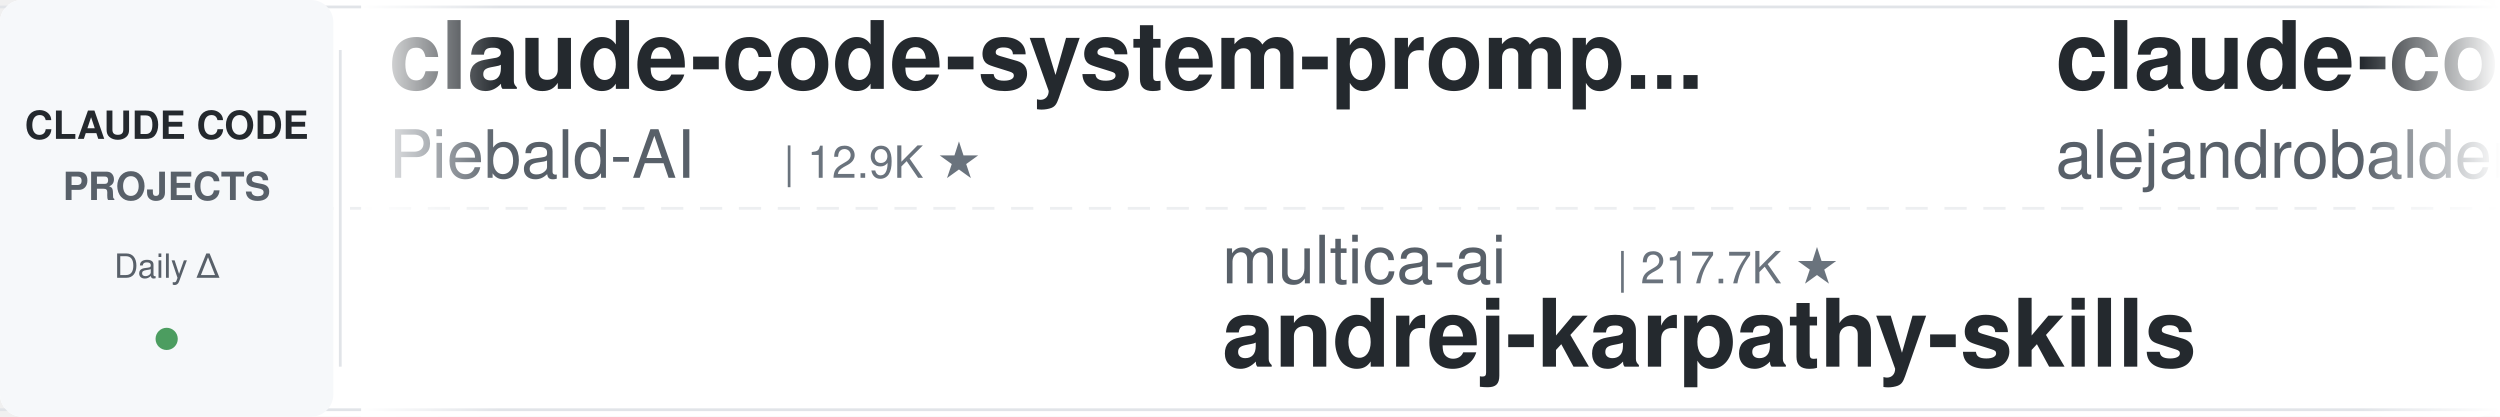
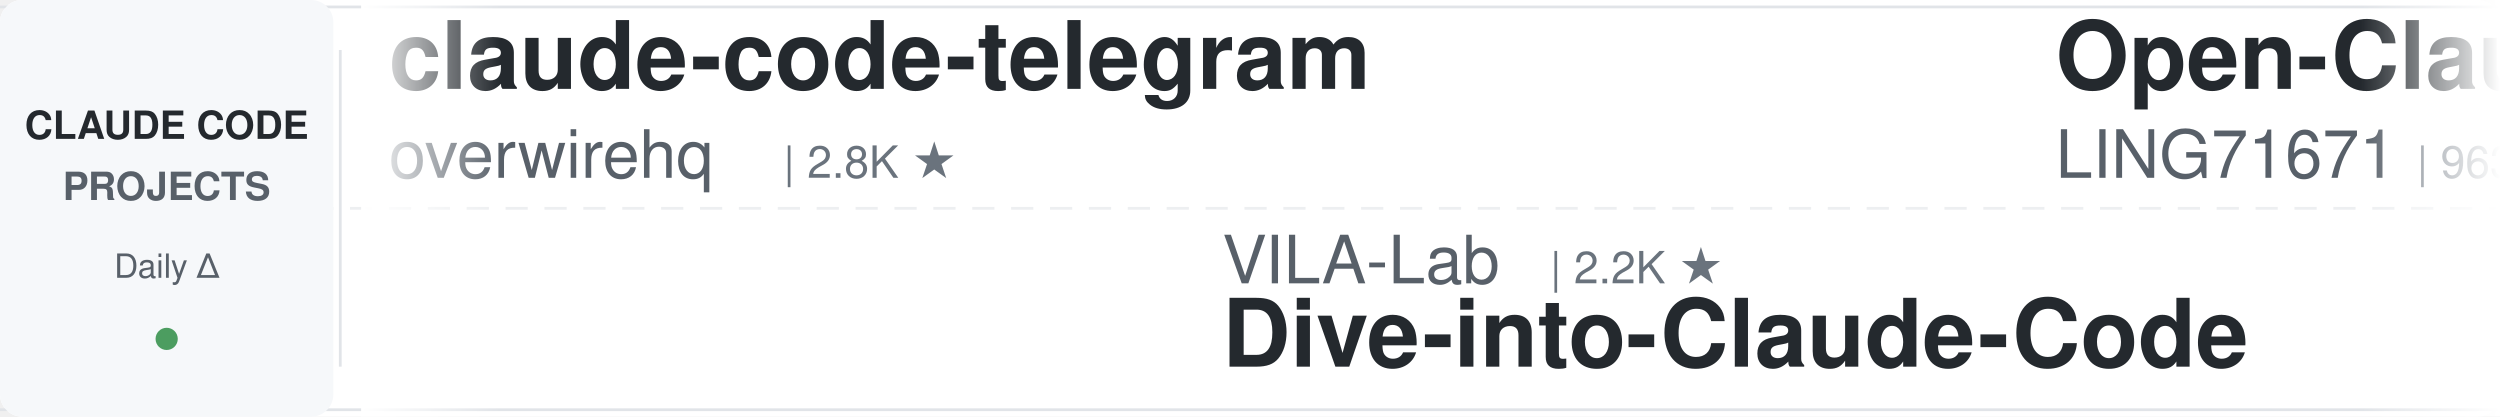
<svg xmlns="http://www.w3.org/2000/svg" width="900" height="150">
  <defs>
    <linearGradient id="leftFade" x1="0%" y1="0%" x2="100%" y2="0%">
      <stop offset="0%" style="stop-color:#ffffff;stop-opacity:1" />
      <stop offset="100%" style="stop-color:#ffffff;stop-opacity:0" />
    </linearGradient>
    <linearGradient id="rightFade" x1="0%" y1="0%" x2="100%" y2="0%">
      <stop offset="0%" style="stop-color:#ffffff;stop-opacity:0" />
      <stop offset="100%" style="stop-color:#ffffff;stop-opacity:1" />
    </linearGradient>
  </defs>
  <rect width="900" height="150" fill="#ffffff" rx="8" />
  <rect x="0" y="2" width="900" height="1" fill="#e1e4e8" />
  <rect x="0" y="147" width="900" height="1" fill="#e1e4e8" />
  <line x1="0" y1="75" x2="900" y2="75" stroke="#e1e4e8" stroke-width="1" stroke-dasharray="8 6" opacity="0.6" />
  <rect x="0" y="0" width="120" height="150" fill="#f6f8fa" rx="8" />
  <text x="60" y="50" font-family="-apple-system, BlinkMacSystemFont, 'Segoe UI', Helvetica, Arial, sans-serif" font-size="14" font-weight="600" fill="#24292e" text-anchor="middle">CLAUDE CODE</text>
  <text x="60" y="72" font-family="-apple-system, BlinkMacSystemFont, 'Segoe UI', Helvetica, Arial, sans-serif" font-size="14" font-weight="600" fill="#586069" text-anchor="middle">PROJECTS</text>
  <text x="60" y="100" font-family="-apple-system, BlinkMacSystemFont, 'Segoe UI', Helvetica, Arial, sans-serif" font-size="12" font-weight="500" fill="#586069" text-anchor="middle">Daily Δ</text>
  <circle cx="60" cy="122" r="4" fill="#22863a" opacity="0.8" />
  <rect x="122" y="18" width="1" height="114" fill="#e1e4e8" />
  <clipPath id="tickerClip">
    <rect x="130" y="0" width="770" height="150" />
  </clipPath>
  <g clip-path="url(#tickerClip)">
    <g id="tickerItems">
      <animateTransform attributeName="transform" attributeType="XML" type="translate" from="0 0" to="-3000 0" dur="54s" repeatCount="indefinite" />
      <g transform="translate(0, 0)">
-         <text x="140" y="32" font-family="-apple-system, BlinkMacSystemFont, 'Segoe UI', Helvetica, Arial, sans-serif" font-size="34" font-weight="600" fill="#24292e">claude-code-system-promp...</text>
-         <text x="140" y="64" font-family="-apple-system, BlinkMacSystemFont, 'Segoe UI', Helvetica, Arial, sans-serif" font-size="24" font-weight="400" fill="#586069">Piebald-AI</text>
-         <text x="282" y="64" font-family="-apple-system, BlinkMacSystemFont, 'Segoe UI', Helvetica, Arial, sans-serif" font-size="16" font-weight="500" fill="#6a737d">| 12.9K ★</text>
+         <text x="140" y="32" font-family="-apple-system, BlinkMacSystemFont, 'Segoe UI', Helvetica, Arial, sans-serif" font-size="34" font-weight="600" fill="#24292e">claude-code-telegram</text>
+         <text x="140" y="64" font-family="-apple-system, BlinkMacSystemFont, 'Segoe UI', Helvetica, Arial, sans-serif" font-size="24" font-weight="400" fill="#586069">overwirehq</text>
+         <text x="282" y="64" font-family="-apple-system, BlinkMacSystemFont, 'Segoe UI', Helvetica, Arial, sans-serif" font-size="16" font-weight="500" fill="#6a737d">| 2.8K ★</text>
      </g>
      <g transform="translate(300, 0)">
-         <text x="140" y="102" font-family="-apple-system, BlinkMacSystemFont, 'Segoe UI', Helvetica, Arial, sans-serif" font-size="24" font-weight="400" fill="#586069">multica-ai</text>
-         <text x="282" y="102" font-family="-apple-system, BlinkMacSystemFont, 'Segoe UI', Helvetica, Arial, sans-serif" font-size="16" font-weight="500" fill="#6a737d">| 217.7K ★</text>
-         <text x="140" y="132" font-family="-apple-system, BlinkMacSystemFont, 'Segoe UI', Helvetica, Arial, sans-serif" font-size="34" font-weight="600" fill="#24292e">andrej-karpathy-skills</text>
+         <text x="140" y="102" font-family="-apple-system, BlinkMacSystemFont, 'Segoe UI', Helvetica, Arial, sans-serif" font-size="24" font-weight="400" fill="#586069">VILA-Lab</text>
+         <text x="258" y="102" font-family="-apple-system, BlinkMacSystemFont, 'Segoe UI', Helvetica, Arial, sans-serif" font-size="16" font-weight="500" fill="#6a737d">| 2.2K ★</text>
+         <text x="140" y="132" font-family="-apple-system, BlinkMacSystemFont, 'Segoe UI', Helvetica, Arial, sans-serif" font-size="34" font-weight="600" fill="#24292e">Dive-into-Claude-Code</text>
      </g>
      <g transform="translate(600, 0)">
-         <text x="140" y="32" font-family="-apple-system, BlinkMacSystemFont, 'Segoe UI', Helvetica, Arial, sans-serif" font-size="34" font-weight="600" fill="#24292e">claude-code-from-source</text>
-         <text x="140" y="64" font-family="-apple-system, BlinkMacSystemFont, 'Segoe UI', Helvetica, Arial, sans-serif" font-size="24" font-weight="400" fill="#586069">alejandrobalderas</text>
-         <text x="366" y="64" font-family="-apple-system, BlinkMacSystemFont, 'Segoe UI', Helvetica, Arial, sans-serif" font-size="16" font-weight="500" fill="#6a737d">| 3.0K ★</text>
+         <text x="140" y="32" font-family="-apple-system, BlinkMacSystemFont, 'Segoe UI', Helvetica, Arial, sans-serif" font-size="34" font-weight="600" fill="#24292e">Open-ClaudeCode</text>
+         <text x="140" y="64" font-family="-apple-system, BlinkMacSystemFont, 'Segoe UI', Helvetica, Arial, sans-serif" font-size="24" font-weight="400" fill="#586069">LING71671</text>
+         <text x="270" y="64" font-family="-apple-system, BlinkMacSystemFont, 'Segoe UI', Helvetica, Arial, sans-serif" font-size="16" font-weight="500" fill="#6a737d">| 963 ★</text>
      </g>
      <g transform="translate(900, 0)">
-         <text x="140" y="102" font-family="-apple-system, BlinkMacSystemFont, 'Segoe UI', Helvetica, Arial, sans-serif" font-size="24" font-weight="400" fill="#586069">JrCx7scC</text>
-         <text x="258" y="102" font-family="-apple-system, BlinkMacSystemFont, 'Segoe UI', Helvetica, Arial, sans-serif" font-size="16" font-weight="500" fill="#6a737d">| 376 ★</text>
-         <text x="140" y="132" font-family="-apple-system, BlinkMacSystemFont, 'Segoe UI', Helvetica, Arial, sans-serif" font-size="34" font-weight="600" fill="#24292e">claude-code-source</text>
+         <text x="140" y="102" font-family="-apple-system, BlinkMacSystemFont, 'Segoe UI', Helvetica, Arial, sans-serif" font-size="24" font-weight="400" fill="#586069">Maciek-roboblog</text>
+         <text x="342" y="102" font-family="-apple-system, BlinkMacSystemFont, 'Segoe UI', Helvetica, Arial, sans-serif" font-size="16" font-weight="500" fill="#6a737d">| 8.7K ★</text>
+         <text x="140" y="132" font-family="-apple-system, BlinkMacSystemFont, 'Segoe UI', Helvetica, Arial, sans-serif" font-size="34" font-weight="600" fill="#24292e">Claude-Code-Usage-Monito...</text>
      </g>
      <g transform="translate(1200, 0)">
-         <text x="140" y="32" font-family="-apple-system, BlinkMacSystemFont, 'Segoe UI', Helvetica, Arial, sans-serif" font-size="34" font-weight="600" fill="#24292e">claude-code-settings</text>
-         <text x="140" y="64" font-family="-apple-system, BlinkMacSystemFont, 'Segoe UI', Helvetica, Arial, sans-serif" font-size="24" font-weight="400" fill="#586069">feiskyer</text>
-         <text x="258" y="64" font-family="-apple-system, BlinkMacSystemFont, 'Segoe UI', Helvetica, Arial, sans-serif" font-size="16" font-weight="500" fill="#6a737d">| 1.7K ★</text>
+         <text x="140" y="32" font-family="-apple-system, BlinkMacSystemFont, 'Segoe UI', Helvetica, Arial, sans-serif" font-size="34" font-weight="600" fill="#24292e">claude-code-source-build</text>
+         <text x="140" y="64" font-family="-apple-system, BlinkMacSystemFont, 'Segoe UI', Helvetica, Arial, sans-serif" font-size="24" font-weight="400" fill="#586069">andrew-kramer-inno</text>
+         <text x="378" y="64" font-family="-apple-system, BlinkMacSystemFont, 'Segoe UI', Helvetica, Arial, sans-serif" font-size="16" font-weight="500" fill="#6a737d">| 593 ★</text>
      </g>
      <g transform="translate(1500, 0)">
-         <text x="140" y="102" font-family="-apple-system, BlinkMacSystemFont, 'Segoe UI', Helvetica, Arial, sans-serif" font-size="24" font-weight="400" fill="#586069">oboard</text>
-         <text x="234" y="102" font-family="-apple-system, BlinkMacSystemFont, 'Segoe UI', Helvetica, Arial, sans-serif" font-size="16" font-weight="500" fill="#6a737d">| 3.3K ★</text>
-         <text x="140" y="132" font-family="-apple-system, BlinkMacSystemFont, 'Segoe UI', Helvetica, Arial, sans-serif" font-size="34" font-weight="600" fill="#24292e">claude-code-rev</text>
+         <text x="140" y="102" font-family="-apple-system, BlinkMacSystemFont, 'Segoe UI', Helvetica, Arial, sans-serif" font-size="24" font-weight="400" fill="#586069">Chachamaru127</text>
+         <text x="318" y="102" font-family="-apple-system, BlinkMacSystemFont, 'Segoe UI', Helvetica, Arial, sans-serif" font-size="16" font-weight="500" fill="#6a737d">| 3.2K ★</text>
+         <text x="140" y="132" font-family="-apple-system, BlinkMacSystemFont, 'Segoe UI', Helvetica, Arial, sans-serif" font-size="34" font-weight="600" fill="#24292e">claude-code-harness</text>
      </g>
      <g transform="translate(1800, 0)">
-         <text x="140" y="32" font-family="-apple-system, BlinkMacSystemFont, 'Segoe UI', Helvetica, Arial, sans-serif" font-size="34" font-weight="600" fill="#24292e">claude-code-from-scratch</text>
-         <text x="140" y="64" font-family="-apple-system, BlinkMacSystemFont, 'Segoe UI', Helvetica, Arial, sans-serif" font-size="24" font-weight="400" fill="#586069">Windy3f3f3f3f</text>
-         <text x="318" y="64" font-family="-apple-system, BlinkMacSystemFont, 'Segoe UI', Helvetica, Arial, sans-serif" font-size="16" font-weight="500" fill="#6a737d">| 2.7K ★</text>
+         <text x="140" y="32" font-family="-apple-system, BlinkMacSystemFont, 'Segoe UI', Helvetica, Arial, sans-serif" font-size="34" font-weight="600" fill="#24292e">claude-code-source</text>
+         <text x="140" y="64" font-family="-apple-system, BlinkMacSystemFont, 'Segoe UI', Helvetica, Arial, sans-serif" font-size="24" font-weight="400" fill="#586069">hangsman</text>
+         <text x="258" y="64" font-family="-apple-system, BlinkMacSystemFont, 'Segoe UI', Helvetica, Arial, sans-serif" font-size="16" font-weight="500" fill="#6a737d">| 797 ★</text>
      </g>
      <g transform="translate(2100, 0)">
-         <text x="140" y="102" font-family="-apple-system, BlinkMacSystemFont, 'Segoe UI', Helvetica, Arial, sans-serif" font-size="24" font-weight="400" fill="#586069">disler</text>
-         <text x="234" y="102" font-family="-apple-system, BlinkMacSystemFont, 'Segoe UI', Helvetica, Arial, sans-serif" font-size="16" font-weight="500" fill="#6a737d">| 3.9K ★</text>
-         <text x="140" y="132" font-family="-apple-system, BlinkMacSystemFont, 'Segoe UI', Helvetica, Arial, sans-serif" font-size="34" font-weight="600" fill="#24292e">claude-code-hooks-master...</text>
+         <text x="140" y="102" font-family="-apple-system, BlinkMacSystemFont, 'Segoe UI', Helvetica, Arial, sans-serif" font-size="24" font-weight="400" fill="#586069">alejandrobalderas</text>
+         <text x="366" y="102" font-family="-apple-system, BlinkMacSystemFont, 'Segoe UI', Helvetica, Arial, sans-serif" font-size="16" font-weight="500" fill="#6a737d">| 3.0K ★</text>
+         <text x="140" y="132" font-family="-apple-system, BlinkMacSystemFont, 'Segoe UI', Helvetica, Arial, sans-serif" font-size="34" font-weight="600" fill="#24292e">claude-code-from-source</text>
      </g>
      <g transform="translate(2400, 0)">
-         <text x="140" y="32" font-family="-apple-system, BlinkMacSystemFont, 'Segoe UI', Helvetica, Arial, sans-serif" font-size="34" font-weight="600" fill="#24292e">claude-code-spec-workflo...</text>
-         <text x="140" y="64" font-family="-apple-system, BlinkMacSystemFont, 'Segoe UI', Helvetica, Arial, sans-serif" font-size="24" font-weight="400" fill="#586069">Pimzino</text>
-         <text x="246" y="64" font-family="-apple-system, BlinkMacSystemFont, 'Segoe UI', Helvetica, Arial, sans-serif" font-size="16" font-weight="500" fill="#6a737d">| 3.9K ★</text>
+         <text x="140" y="32" font-family="-apple-system, BlinkMacSystemFont, 'Segoe UI', Helvetica, Arial, sans-serif" font-size="34" font-weight="600" fill="#24292e">ClaudeCode-Portable</text>
+         <text x="140" y="64" font-family="-apple-system, BlinkMacSystemFont, 'Segoe UI', Helvetica, Arial, sans-serif" font-size="24" font-weight="400" fill="#586069">techjarves</text>
+         <text x="282" y="64" font-family="-apple-system, BlinkMacSystemFont, 'Segoe UI', Helvetica, Arial, sans-serif" font-size="16" font-weight="500" fill="#6a737d">| 1.6K ★</text>
      </g>
      <g transform="translate(2700, 0)">
-         <text x="140" y="102" font-family="-apple-system, BlinkMacSystemFont, 'Segoe UI', Helvetica, Arial, sans-serif" font-size="24" font-weight="400" fill="#586069">frankbria</text>
-         <text x="270" y="102" font-family="-apple-system, BlinkMacSystemFont, 'Segoe UI', Helvetica, Arial, sans-serif" font-size="16" font-weight="500" fill="#6a737d">| 9.7K ★</text>
-         <text x="140" y="132" font-family="-apple-system, BlinkMacSystemFont, 'Segoe UI', Helvetica, Arial, sans-serif" font-size="34" font-weight="600" fill="#24292e">ralph-claude-code</text>
+         <text x="140" y="102" font-family="-apple-system, BlinkMacSystemFont, 'Segoe UI', Helvetica, Arial, sans-serif" font-size="24" font-weight="400" fill="#586069">jqueryscript</text>
+         <text x="306" y="102" font-family="-apple-system, BlinkMacSystemFont, 'Segoe UI', Helvetica, Arial, sans-serif" font-size="16" font-weight="500" fill="#6a737d">| 525 ★</text>
+         <text x="140" y="132" font-family="-apple-system, BlinkMacSystemFont, 'Segoe UI', Helvetica, Arial, sans-serif" font-size="34" font-weight="600" fill="#24292e">awesome-claude-code</text>
      </g>
      <g transform="translate(3000, 0)">
-         <text x="140" y="32" font-family="-apple-system, BlinkMacSystemFont, 'Segoe UI', Helvetica, Arial, sans-serif" font-size="34" font-weight="600" fill="#24292e">claude-code-system-promp...</text>
-         <text x="140" y="64" font-family="-apple-system, BlinkMacSystemFont, 'Segoe UI', Helvetica, Arial, sans-serif" font-size="24" font-weight="400" fill="#586069">Piebald-AI</text>
-         <text x="282" y="64" font-family="-apple-system, BlinkMacSystemFont, 'Segoe UI', Helvetica, Arial, sans-serif" font-size="16" font-weight="500" fill="#6a737d">| 12.9K ★</text>
+         <text x="140" y="32" font-family="-apple-system, BlinkMacSystemFont, 'Segoe UI', Helvetica, Arial, sans-serif" font-size="34" font-weight="600" fill="#24292e">claude-code-telegram</text>
+         <text x="140" y="64" font-family="-apple-system, BlinkMacSystemFont, 'Segoe UI', Helvetica, Arial, sans-serif" font-size="24" font-weight="400" fill="#586069">overwirehq</text>
+         <text x="282" y="64" font-family="-apple-system, BlinkMacSystemFont, 'Segoe UI', Helvetica, Arial, sans-serif" font-size="16" font-weight="500" fill="#6a737d">| 2.8K ★</text>
      </g>
      <g transform="translate(3300, 0)">
-         <text x="140" y="102" font-family="-apple-system, BlinkMacSystemFont, 'Segoe UI', Helvetica, Arial, sans-serif" font-size="24" font-weight="400" fill="#586069">multica-ai</text>
-         <text x="282" y="102" font-family="-apple-system, BlinkMacSystemFont, 'Segoe UI', Helvetica, Arial, sans-serif" font-size="16" font-weight="500" fill="#6a737d">| 217.7K ★</text>
-         <text x="140" y="132" font-family="-apple-system, BlinkMacSystemFont, 'Segoe UI', Helvetica, Arial, sans-serif" font-size="34" font-weight="600" fill="#24292e">andrej-karpathy-skills</text>
+         <text x="140" y="102" font-family="-apple-system, BlinkMacSystemFont, 'Segoe UI', Helvetica, Arial, sans-serif" font-size="24" font-weight="400" fill="#586069">VILA-Lab</text>
+         <text x="258" y="102" font-family="-apple-system, BlinkMacSystemFont, 'Segoe UI', Helvetica, Arial, sans-serif" font-size="16" font-weight="500" fill="#6a737d">| 2.2K ★</text>
+         <text x="140" y="132" font-family="-apple-system, BlinkMacSystemFont, 'Segoe UI', Helvetica, Arial, sans-serif" font-size="34" font-weight="600" fill="#24292e">Dive-into-Claude-Code</text>
      </g>
      <g transform="translate(3600, 0)">
-         <text x="140" y="32" font-family="-apple-system, BlinkMacSystemFont, 'Segoe UI', Helvetica, Arial, sans-serif" font-size="34" font-weight="600" fill="#24292e">claude-code-from-source</text>
-         <text x="140" y="64" font-family="-apple-system, BlinkMacSystemFont, 'Segoe UI', Helvetica, Arial, sans-serif" font-size="24" font-weight="400" fill="#586069">alejandrobalderas</text>
-         <text x="366" y="64" font-family="-apple-system, BlinkMacSystemFont, 'Segoe UI', Helvetica, Arial, sans-serif" font-size="16" font-weight="500" fill="#6a737d">| 3.0K ★</text>
+         <text x="140" y="32" font-family="-apple-system, BlinkMacSystemFont, 'Segoe UI', Helvetica, Arial, sans-serif" font-size="34" font-weight="600" fill="#24292e">Open-ClaudeCode</text>
+         <text x="140" y="64" font-family="-apple-system, BlinkMacSystemFont, 'Segoe UI', Helvetica, Arial, sans-serif" font-size="24" font-weight="400" fill="#586069">LING71671</text>
+         <text x="270" y="64" font-family="-apple-system, BlinkMacSystemFont, 'Segoe UI', Helvetica, Arial, sans-serif" font-size="16" font-weight="500" fill="#6a737d">| 963 ★</text>
      </g>
      <g transform="translate(3900, 0)">
-         <text x="140" y="102" font-family="-apple-system, BlinkMacSystemFont, 'Segoe UI', Helvetica, Arial, sans-serif" font-size="24" font-weight="400" fill="#586069">JrCx7scC</text>
-         <text x="258" y="102" font-family="-apple-system, BlinkMacSystemFont, 'Segoe UI', Helvetica, Arial, sans-serif" font-size="16" font-weight="500" fill="#6a737d">| 376 ★</text>
-         <text x="140" y="132" font-family="-apple-system, BlinkMacSystemFont, 'Segoe UI', Helvetica, Arial, sans-serif" font-size="34" font-weight="600" fill="#24292e">claude-code-source</text>
+         <text x="140" y="102" font-family="-apple-system, BlinkMacSystemFont, 'Segoe UI', Helvetica, Arial, sans-serif" font-size="24" font-weight="400" fill="#586069">Maciek-roboblog</text>
+         <text x="342" y="102" font-family="-apple-system, BlinkMacSystemFont, 'Segoe UI', Helvetica, Arial, sans-serif" font-size="16" font-weight="500" fill="#6a737d">| 8.7K ★</text>
+         <text x="140" y="132" font-family="-apple-system, BlinkMacSystemFont, 'Segoe UI', Helvetica, Arial, sans-serif" font-size="34" font-weight="600" fill="#24292e">Claude-Code-Usage-Monito...</text>
      </g>
    </g>
  </g>
  <rect x="130" y="0" width="50" height="150" fill="url(#leftFade)" />
  <rect x="850" y="0" width="50" height="150" fill="url(#rightFade)" />
</svg>
